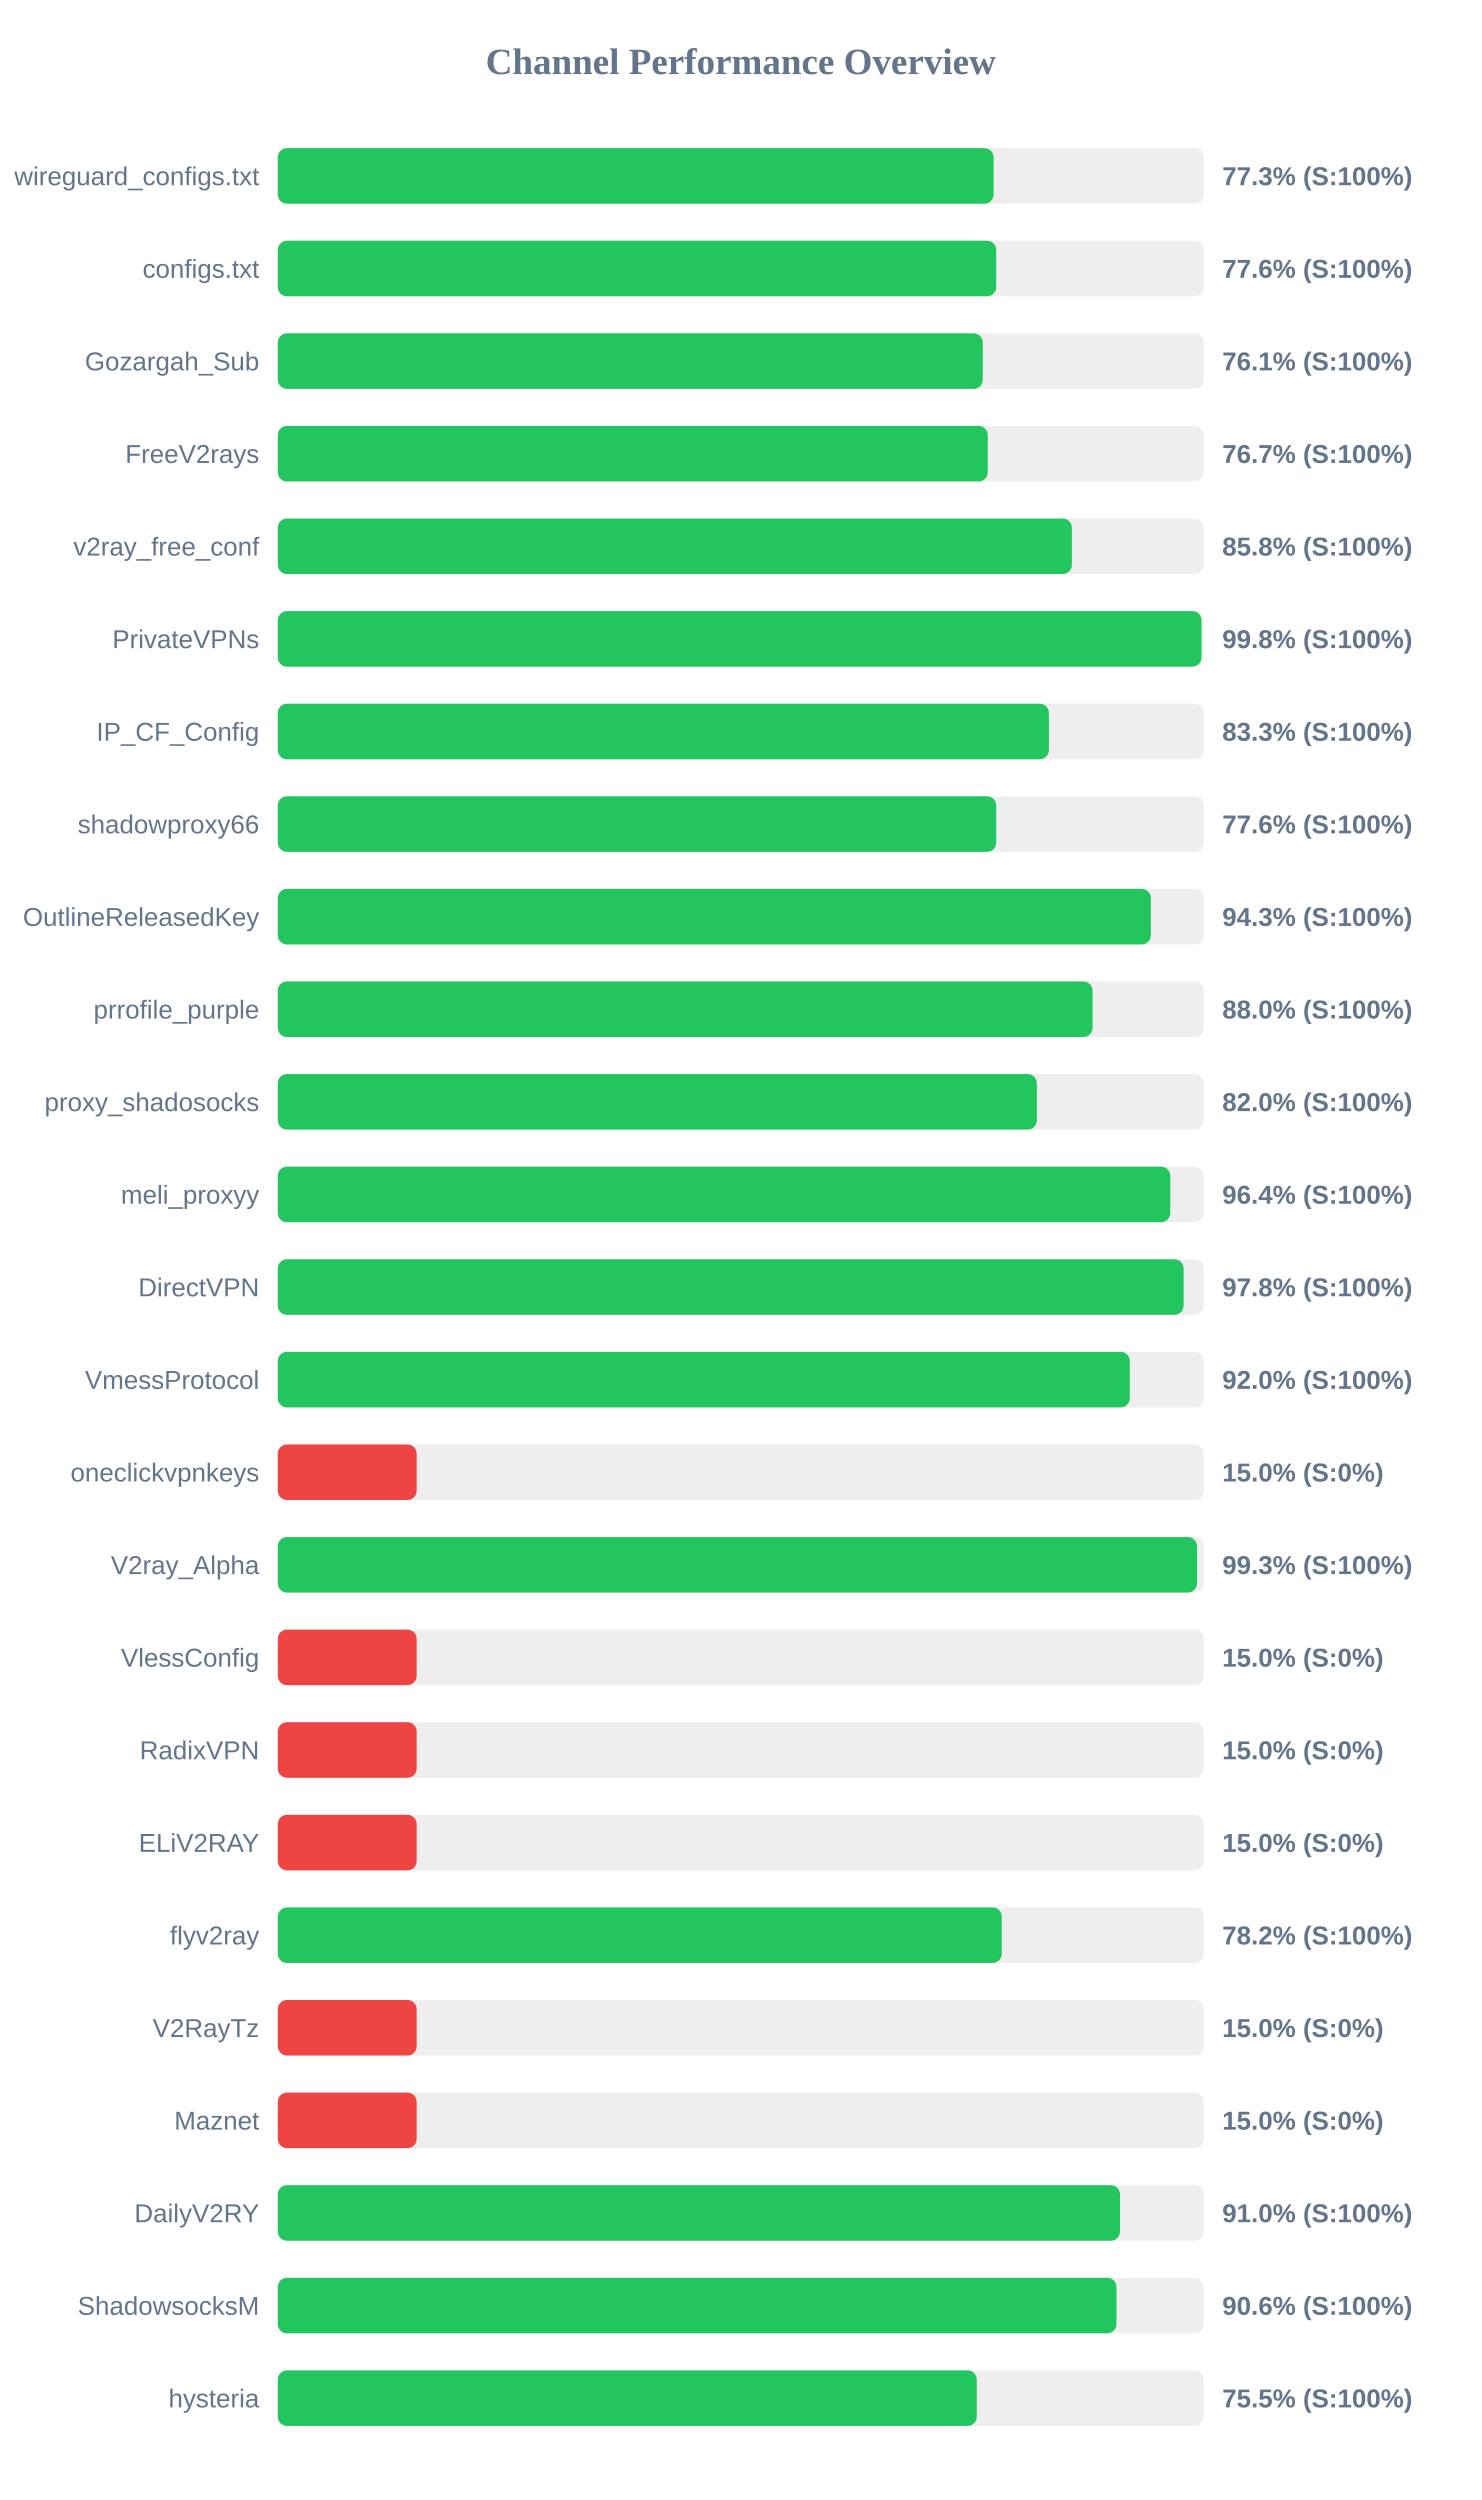
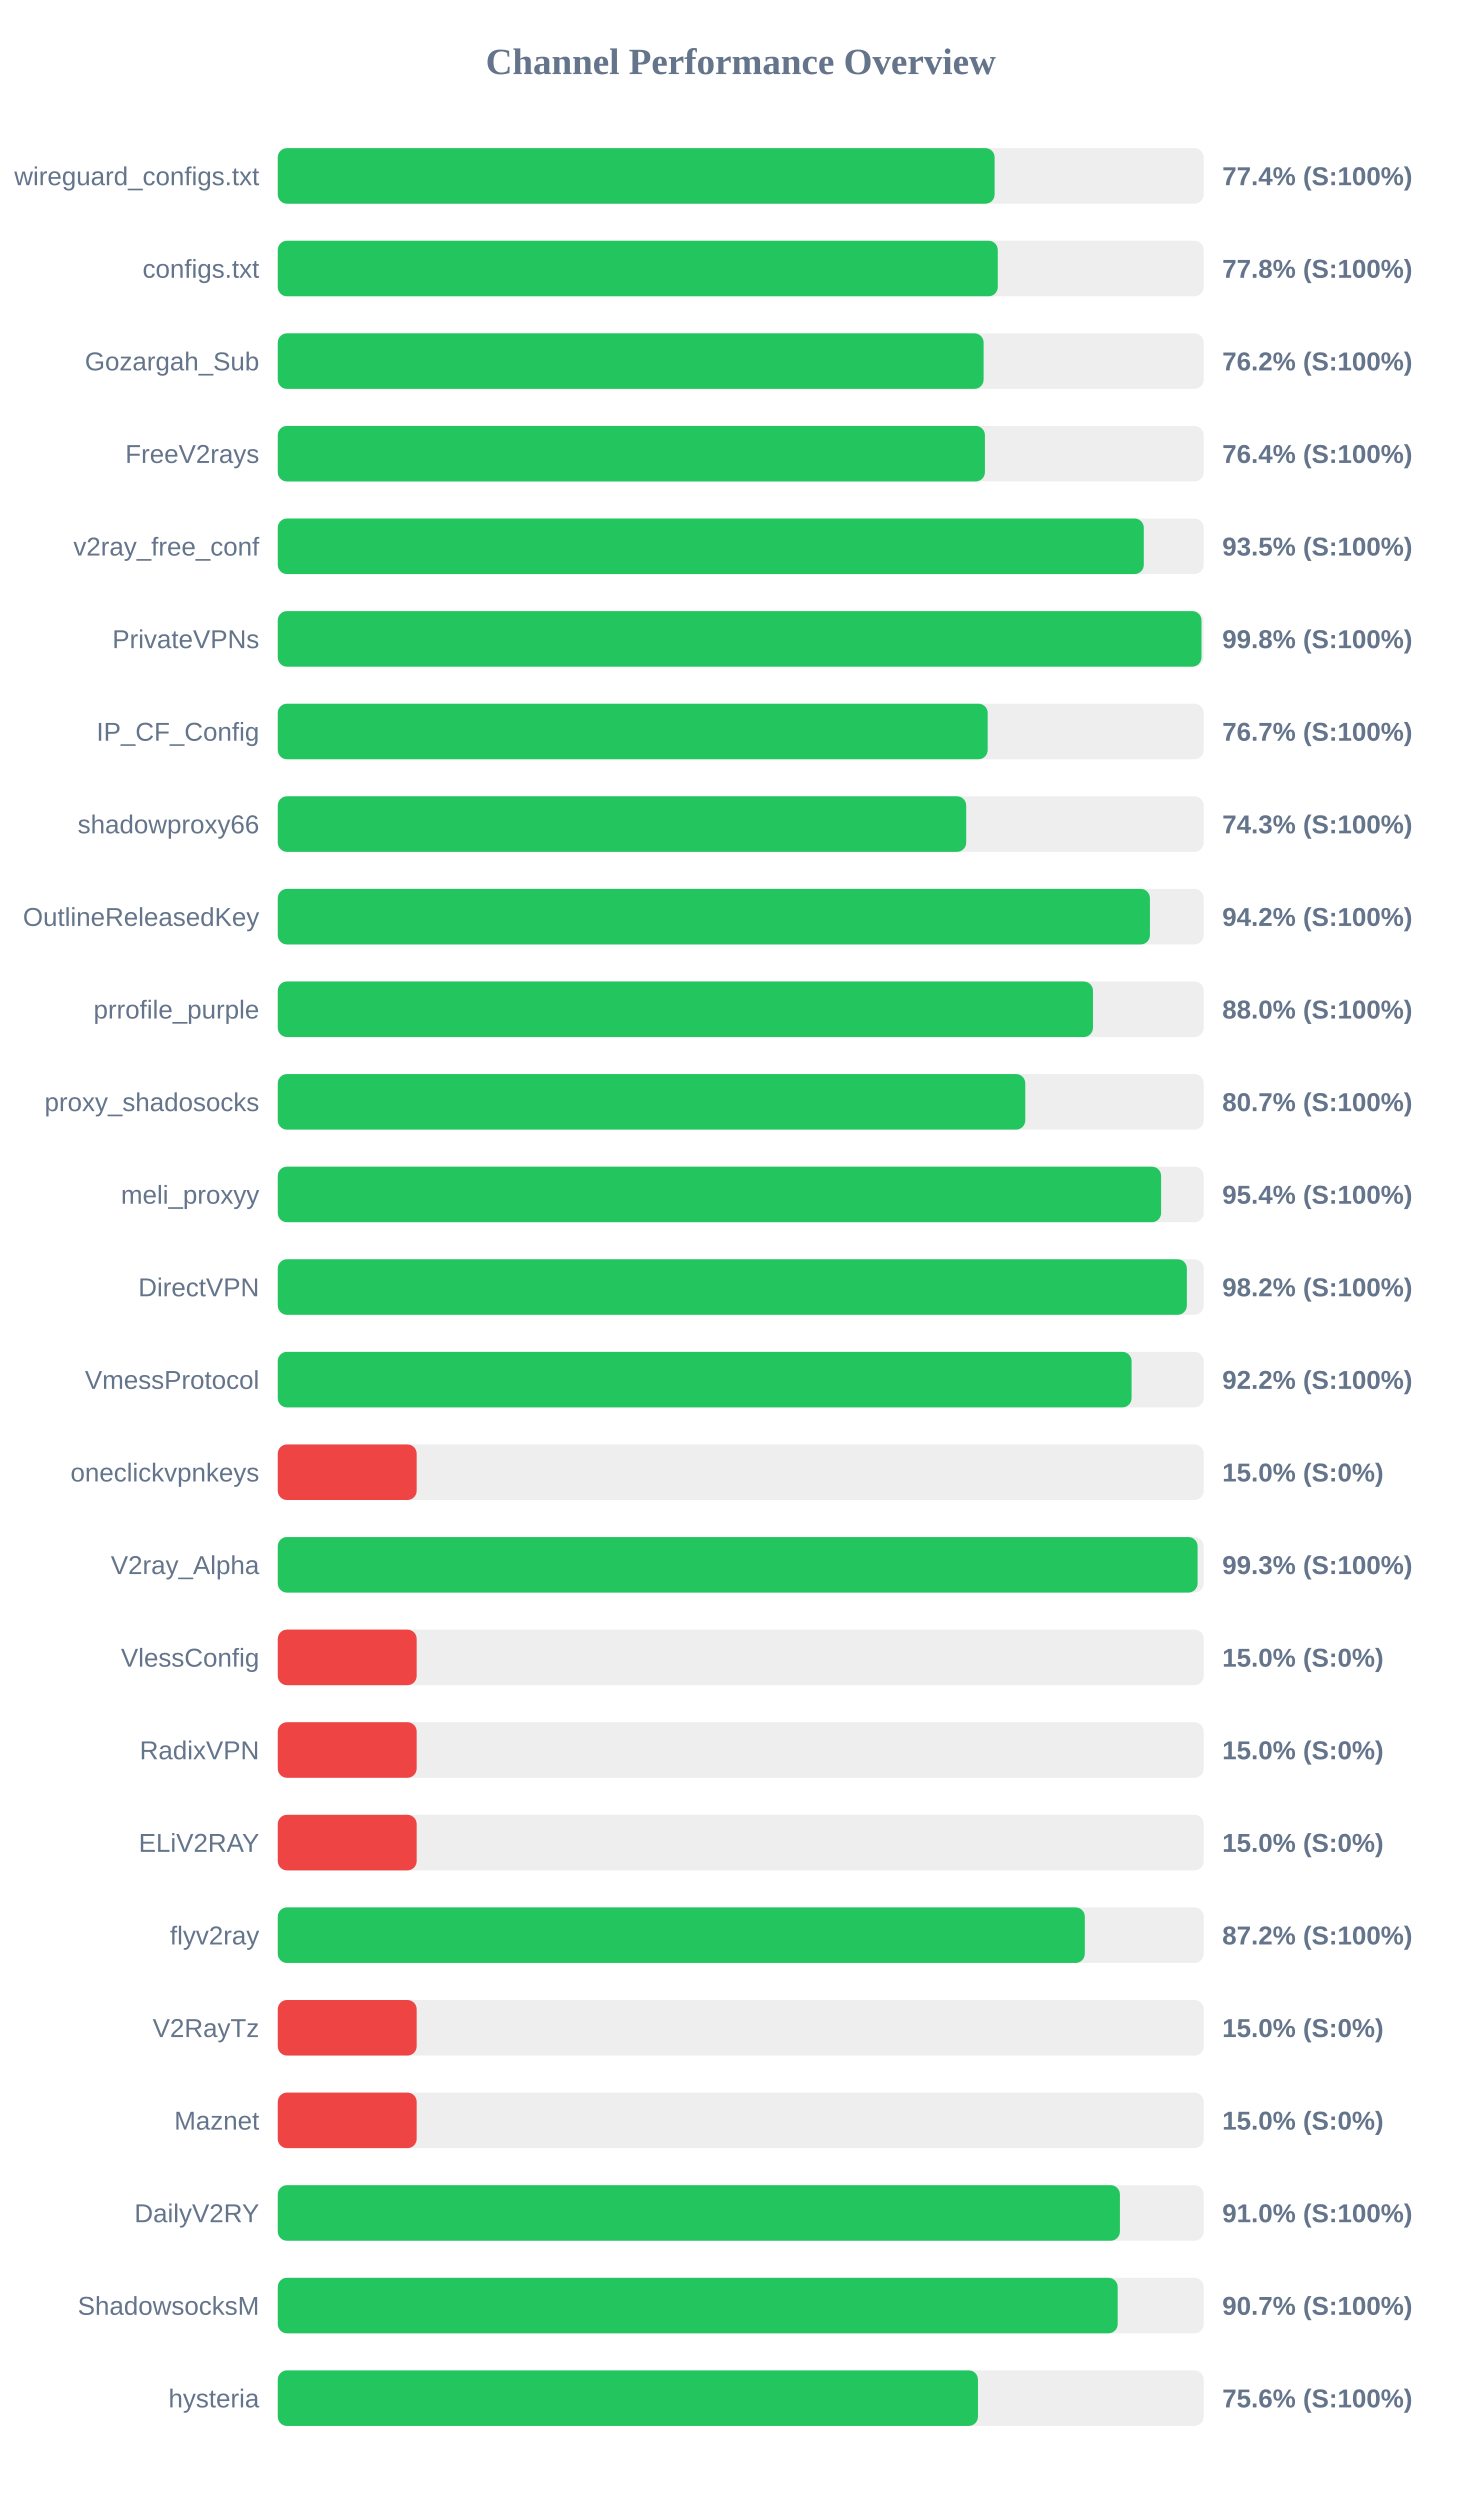
<svg xmlns="http://www.w3.org/2000/svg" width="800" height="1350" version="1.1">
  <style>
        .row { font: 14px Arial; fill: #64748b; }
        .score { font: bold 14px Arial; fill: #64748b; }
    </style>
  <text x="400" y="40" text-anchor="middle" font-size="20px" font-weight="bold" fill="#64748b">Channel Performance Overview</text>
  <rect x="150" y="80" width="500" height="30" fill="#eee" rx="5" />
-   <rect x="150" y="80" width="386.55" height="30" fill="#22c55e" rx="5" />
+   <rect x="150" y="80" width="387.1" height="30" fill="#22c55e" rx="5" />
  <text x="140" y="100" text-anchor="end" class="row">wireguard_configs.txt</text>
-   <text x="660" y="100" text-anchor="start" class="score">77.3% (S:100%)</text>
+   <text x="660" y="100" text-anchor="start" class="score">77.4% (S:100%)</text>
  <rect x="150" y="130" width="500" height="30" fill="#eee" rx="5" />
-   <rect x="150" y="130" width="387.95" height="30" fill="#22c55e" rx="5" />
+   <rect x="150" y="130" width="388.8" height="30" fill="#22c55e" rx="5" />
  <text x="140" y="150" text-anchor="end" class="row">configs.txt</text>
-   <text x="660" y="150" text-anchor="start" class="score">77.6% (S:100%)</text>
+   <text x="660" y="150" text-anchor="start" class="score">77.8% (S:100%)</text>
  <rect x="150" y="180" width="500" height="30" fill="#eee" rx="5" />
-   <rect x="150" y="180" width="380.7" height="30" fill="#22c55e" rx="5" />
+   <rect x="150" y="180" width="381.15" height="30" fill="#22c55e" rx="5" />
  <text x="140" y="200" text-anchor="end" class="row">Gozargah_Sub</text>
-   <text x="660" y="200" text-anchor="start" class="score">76.1% (S:100%)</text>
+   <text x="660" y="200" text-anchor="start" class="score">76.2% (S:100%)</text>
  <rect x="150" y="230" width="500" height="30" fill="#eee" rx="5" />
-   <rect x="150" y="230" width="383.4" height="30" fill="#22c55e" rx="5" />
+   <rect x="150" y="230" width="381.85" height="30" fill="#22c55e" rx="5" />
  <text x="140" y="250" text-anchor="end" class="row">FreeV2rays</text>
-   <text x="660" y="250" text-anchor="start" class="score">76.7% (S:100%)</text>
+   <text x="660" y="250" text-anchor="start" class="score">76.4% (S:100%)</text>
  <rect x="150" y="280" width="500" height="30" fill="#eee" rx="5" />
-   <rect x="150" y="280" width="428.8" height="30" fill="#22c55e" rx="5" />
+   <rect x="150" y="280" width="467.65" height="30" fill="#22c55e" rx="5" />
  <text x="140" y="300" text-anchor="end" class="row">v2ray_free_conf</text>
-   <text x="660" y="300" text-anchor="start" class="score">85.8% (S:100%)</text>
+   <text x="660" y="300" text-anchor="start" class="score">93.5% (S:100%)</text>
  <rect x="150" y="330" width="500" height="30" fill="#eee" rx="5" />
  <rect x="150" y="330" width="498.8" height="30" fill="#22c55e" rx="5" />
  <text x="140" y="350" text-anchor="end" class="row">PrivateVPNs</text>
  <text x="660" y="350" text-anchor="start" class="score">99.8% (S:100%)</text>
  <rect x="150" y="380" width="500" height="30" fill="#eee" rx="5" />
-   <rect x="150" y="380" width="416.4" height="30" fill="#22c55e" rx="5" />
+   <rect x="150" y="380" width="383.35" height="30" fill="#22c55e" rx="5" />
  <text x="140" y="400" text-anchor="end" class="row">IP_CF_Config</text>
-   <text x="660" y="400" text-anchor="start" class="score">83.3% (S:100%)</text>
+   <text x="660" y="400" text-anchor="start" class="score">76.7% (S:100%)</text>
  <rect x="150" y="430" width="500" height="30" fill="#eee" rx="5" />
-   <rect x="150" y="430" width="387.95" height="30" fill="#22c55e" rx="5" />
+   <rect x="150" y="430" width="371.75" height="30" fill="#22c55e" rx="5" />
  <text x="140" y="450" text-anchor="end" class="row">shadowproxy66</text>
-   <text x="660" y="450" text-anchor="start" class="score">77.6% (S:100%)</text>
+   <text x="660" y="450" text-anchor="start" class="score">74.3% (S:100%)</text>
  <rect x="150" y="480" width="500" height="30" fill="#eee" rx="5" />
-   <rect x="150" y="480" width="471.45" height="30" fill="#22c55e" rx="5" />
+   <rect x="150" y="480" width="470.95" height="30" fill="#22c55e" rx="5" />
  <text x="140" y="500" text-anchor="end" class="row">OutlineReleasedKey</text>
-   <text x="660" y="500" text-anchor="start" class="score">94.3% (S:100%)</text>
+   <text x="660" y="500" text-anchor="start" class="score">94.2% (S:100%)</text>
  <rect x="150" y="530" width="500" height="30" fill="#eee" rx="5" />
-   <rect x="150" y="530" width="440.0" height="30" fill="#22c55e" rx="5" />
+   <rect x="150" y="530" width="440.2" height="30" fill="#22c55e" rx="5" />
  <text x="140" y="550" text-anchor="end" class="row">prrofile_purple</text>
  <text x="660" y="550" text-anchor="start" class="score">88.0% (S:100%)</text>
  <rect x="150" y="580" width="500" height="30" fill="#eee" rx="5" />
-   <rect x="150" y="580" width="409.9" height="30" fill="#22c55e" rx="5" />
+   <rect x="150" y="580" width="403.65" height="30" fill="#22c55e" rx="5" />
  <text x="140" y="600" text-anchor="end" class="row">proxy_shadosocks</text>
-   <text x="660" y="600" text-anchor="start" class="score">82.0% (S:100%)</text>
+   <text x="660" y="600" text-anchor="start" class="score">80.7% (S:100%)</text>
  <rect x="150" y="630" width="500" height="30" fill="#eee" rx="5" />
-   <rect x="150" y="630" width="481.95" height="30" fill="#22c55e" rx="5" />
+   <rect x="150" y="630" width="477.0" height="30" fill="#22c55e" rx="5" />
  <text x="140" y="650" text-anchor="end" class="row">meli_proxyy</text>
-   <text x="660" y="650" text-anchor="start" class="score">96.4% (S:100%)</text>
+   <text x="660" y="650" text-anchor="start" class="score">95.4% (S:100%)</text>
  <rect x="150" y="680" width="500" height="30" fill="#eee" rx="5" />
-   <rect x="150" y="680" width="489.15" height="30" fill="#22c55e" rx="5" />
+   <rect x="150" y="680" width="490.9" height="30" fill="#22c55e" rx="5" />
  <text x="140" y="700" text-anchor="end" class="row">DirectVPN</text>
-   <text x="660" y="700" text-anchor="start" class="score">97.8% (S:100%)</text>
+   <text x="660" y="700" text-anchor="start" class="score">98.2% (S:100%)</text>
  <rect x="150" y="730" width="500" height="30" fill="#eee" rx="5" />
-   <rect x="150" y="730" width="460.1" height="30" fill="#22c55e" rx="5" />
+   <rect x="150" y="730" width="461.05" height="30" fill="#22c55e" rx="5" />
  <text x="140" y="750" text-anchor="end" class="row">VmessProtocol</text>
-   <text x="660" y="750" text-anchor="start" class="score">92.0% (S:100%)</text>
+   <text x="660" y="750" text-anchor="start" class="score">92.2% (S:100%)</text>
  <rect x="150" y="780" width="500" height="30" fill="#eee" rx="5" />
  <rect x="150" y="780" width="75.0" height="30" fill="#ef4444" rx="5" />
  <text x="140" y="800" text-anchor="end" class="row">oneclickvpnkeys</text>
  <text x="660" y="800" text-anchor="start" class="score">15.0% (S:0%)</text>
  <rect x="150" y="830" width="500" height="30" fill="#eee" rx="5" />
-   <rect x="150" y="830" width="496.4" height="30" fill="#22c55e" rx="5" />
+   <rect x="150" y="830" width="496.7" height="30" fill="#22c55e" rx="5" />
  <text x="140" y="850" text-anchor="end" class="row">V2ray_Alpha</text>
  <text x="660" y="850" text-anchor="start" class="score">99.3% (S:100%)</text>
  <rect x="150" y="880" width="500" height="30" fill="#eee" rx="5" />
  <rect x="150" y="880" width="75.0" height="30" fill="#ef4444" rx="5" />
  <text x="140" y="900" text-anchor="end" class="row">VlessConfig</text>
  <text x="660" y="900" text-anchor="start" class="score">15.0% (S:0%)</text>
  <rect x="150" y="930" width="500" height="30" fill="#eee" rx="5" />
  <rect x="150" y="930" width="75.0" height="30" fill="#ef4444" rx="5" />
  <text x="140" y="950" text-anchor="end" class="row">RadixVPN</text>
  <text x="660" y="950" text-anchor="start" class="score">15.0% (S:0%)</text>
  <rect x="150" y="980" width="500" height="30" fill="#eee" rx="5" />
  <rect x="150" y="980" width="75.0" height="30" fill="#ef4444" rx="5" />
  <text x="140" y="1000" text-anchor="end" class="row">ELiV2RAY</text>
  <text x="660" y="1000" text-anchor="start" class="score">15.0% (S:0%)</text>
  <rect x="150" y="1030" width="500" height="30" fill="#eee" rx="5" />
-   <rect x="150" y="1030" width="390.95" height="30" fill="#22c55e" rx="5" />
+   <rect x="150" y="1030" width="435.8" height="30" fill="#22c55e" rx="5" />
  <text x="140" y="1050" text-anchor="end" class="row">flyv2ray</text>
-   <text x="660" y="1050" text-anchor="start" class="score">78.2% (S:100%)</text>
+   <text x="660" y="1050" text-anchor="start" class="score">87.2% (S:100%)</text>
  <rect x="150" y="1080" width="500" height="30" fill="#eee" rx="5" />
  <rect x="150" y="1080" width="75.0" height="30" fill="#ef4444" rx="5" />
  <text x="140" y="1100" text-anchor="end" class="row">V2RayTz</text>
  <text x="660" y="1100" text-anchor="start" class="score">15.0% (S:0%)</text>
  <rect x="150" y="1130" width="500" height="30" fill="#eee" rx="5" />
  <rect x="150" y="1130" width="75.0" height="30" fill="#ef4444" rx="5" />
  <text x="140" y="1150" text-anchor="end" class="row">Maznet</text>
  <text x="660" y="1150" text-anchor="start" class="score">15.0% (S:0%)</text>
  <rect x="150" y="1180" width="500" height="30" fill="#eee" rx="5" />
-   <rect x="150" y="1180" width="454.8" height="30" fill="#22c55e" rx="5" />
+   <rect x="150" y="1180" width="454.75" height="30" fill="#22c55e" rx="5" />
  <text x="140" y="1200" text-anchor="end" class="row">DailyV2RY</text>
  <text x="660" y="1200" text-anchor="start" class="score">91.0% (S:100%)</text>
  <rect x="150" y="1230" width="500" height="30" fill="#eee" rx="5" />
-   <rect x="150" y="1230" width="452.9" height="30" fill="#22c55e" rx="5" />
+   <rect x="150" y="1230" width="453.55" height="30" fill="#22c55e" rx="5" />
  <text x="140" y="1250" text-anchor="end" class="row">ShadowsocksM</text>
-   <text x="660" y="1250" text-anchor="start" class="score">90.6% (S:100%)</text>
+   <text x="660" y="1250" text-anchor="start" class="score">90.7% (S:100%)</text>
  <rect x="150" y="1280" width="500" height="30" fill="#eee" rx="5" />
-   <rect x="150" y="1280" width="377.45" height="30" fill="#22c55e" rx="5" />
+   <rect x="150" y="1280" width="378.1" height="30" fill="#22c55e" rx="5" />
  <text x="140" y="1300" text-anchor="end" class="row">hysteria</text>
-   <text x="660" y="1300" text-anchor="start" class="score">75.5% (S:100%)</text>
+   <text x="660" y="1300" text-anchor="start" class="score">75.6% (S:100%)</text>
</svg>
